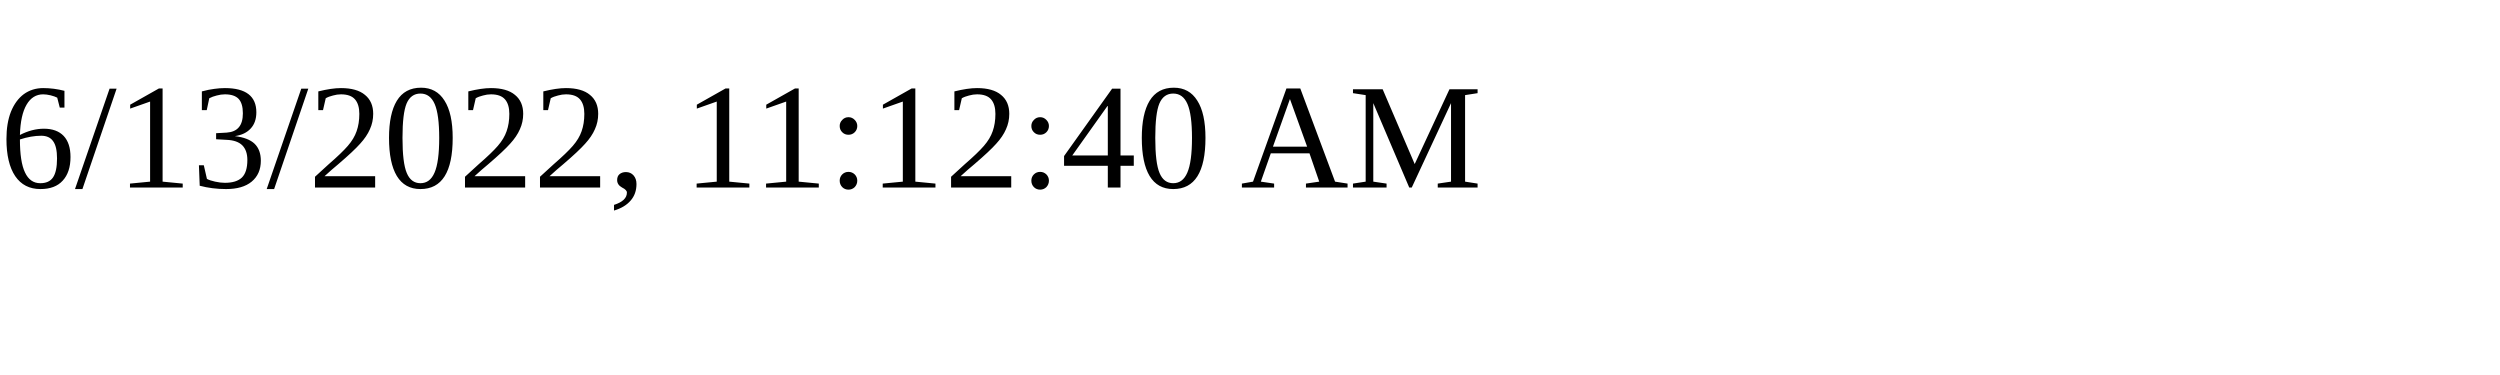
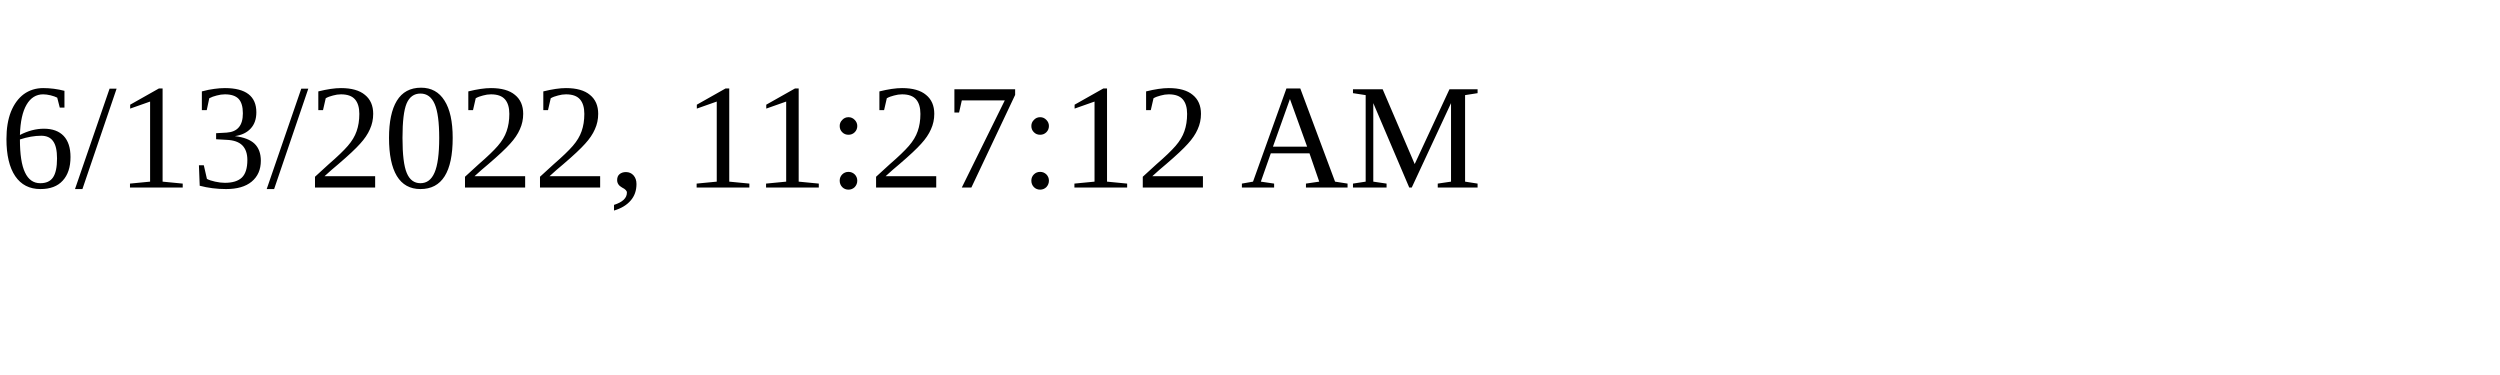
<svg xmlns="http://www.w3.org/2000/svg" height="30" width="200">
-   <text x="0" y="15">6/13/2022, 11:12:40 AM</text>
+   <text x="0" y="15">6/13/2022, 11:27:12 AM</text>
</svg>
